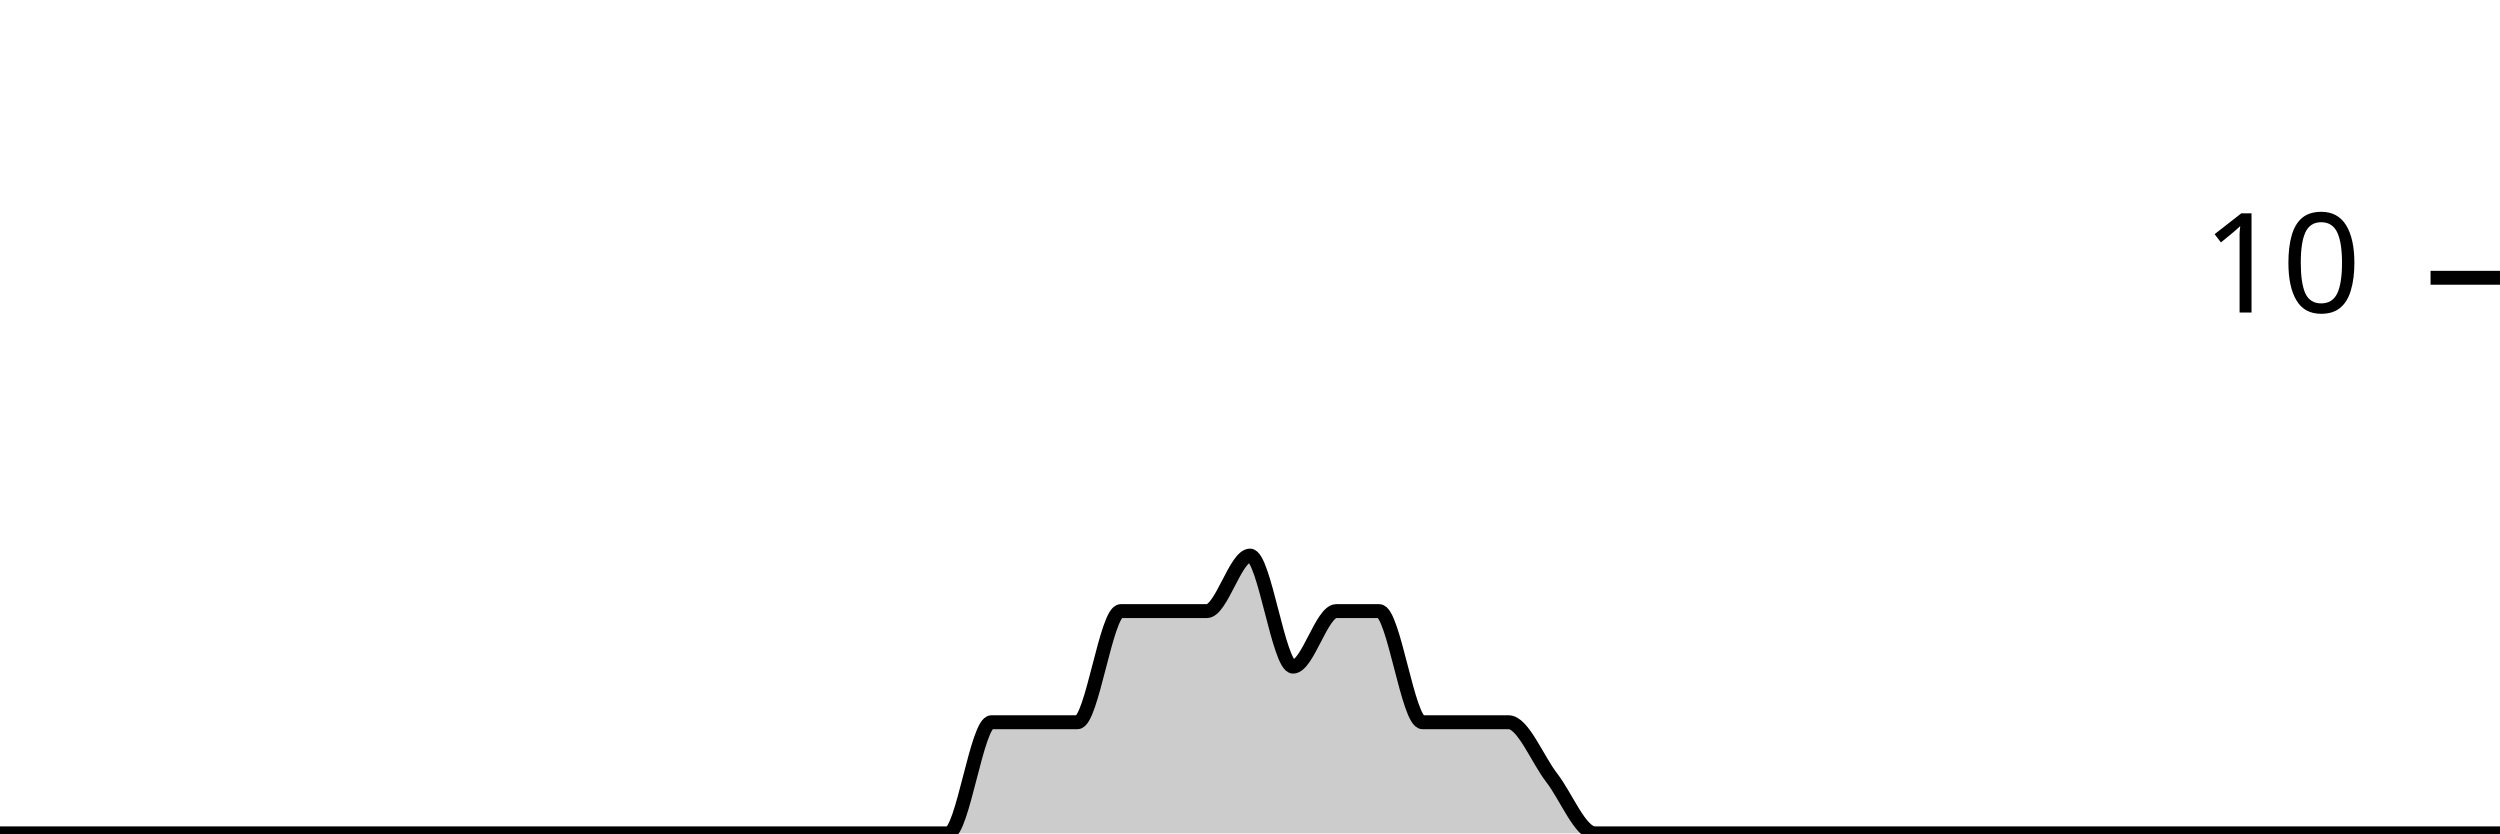
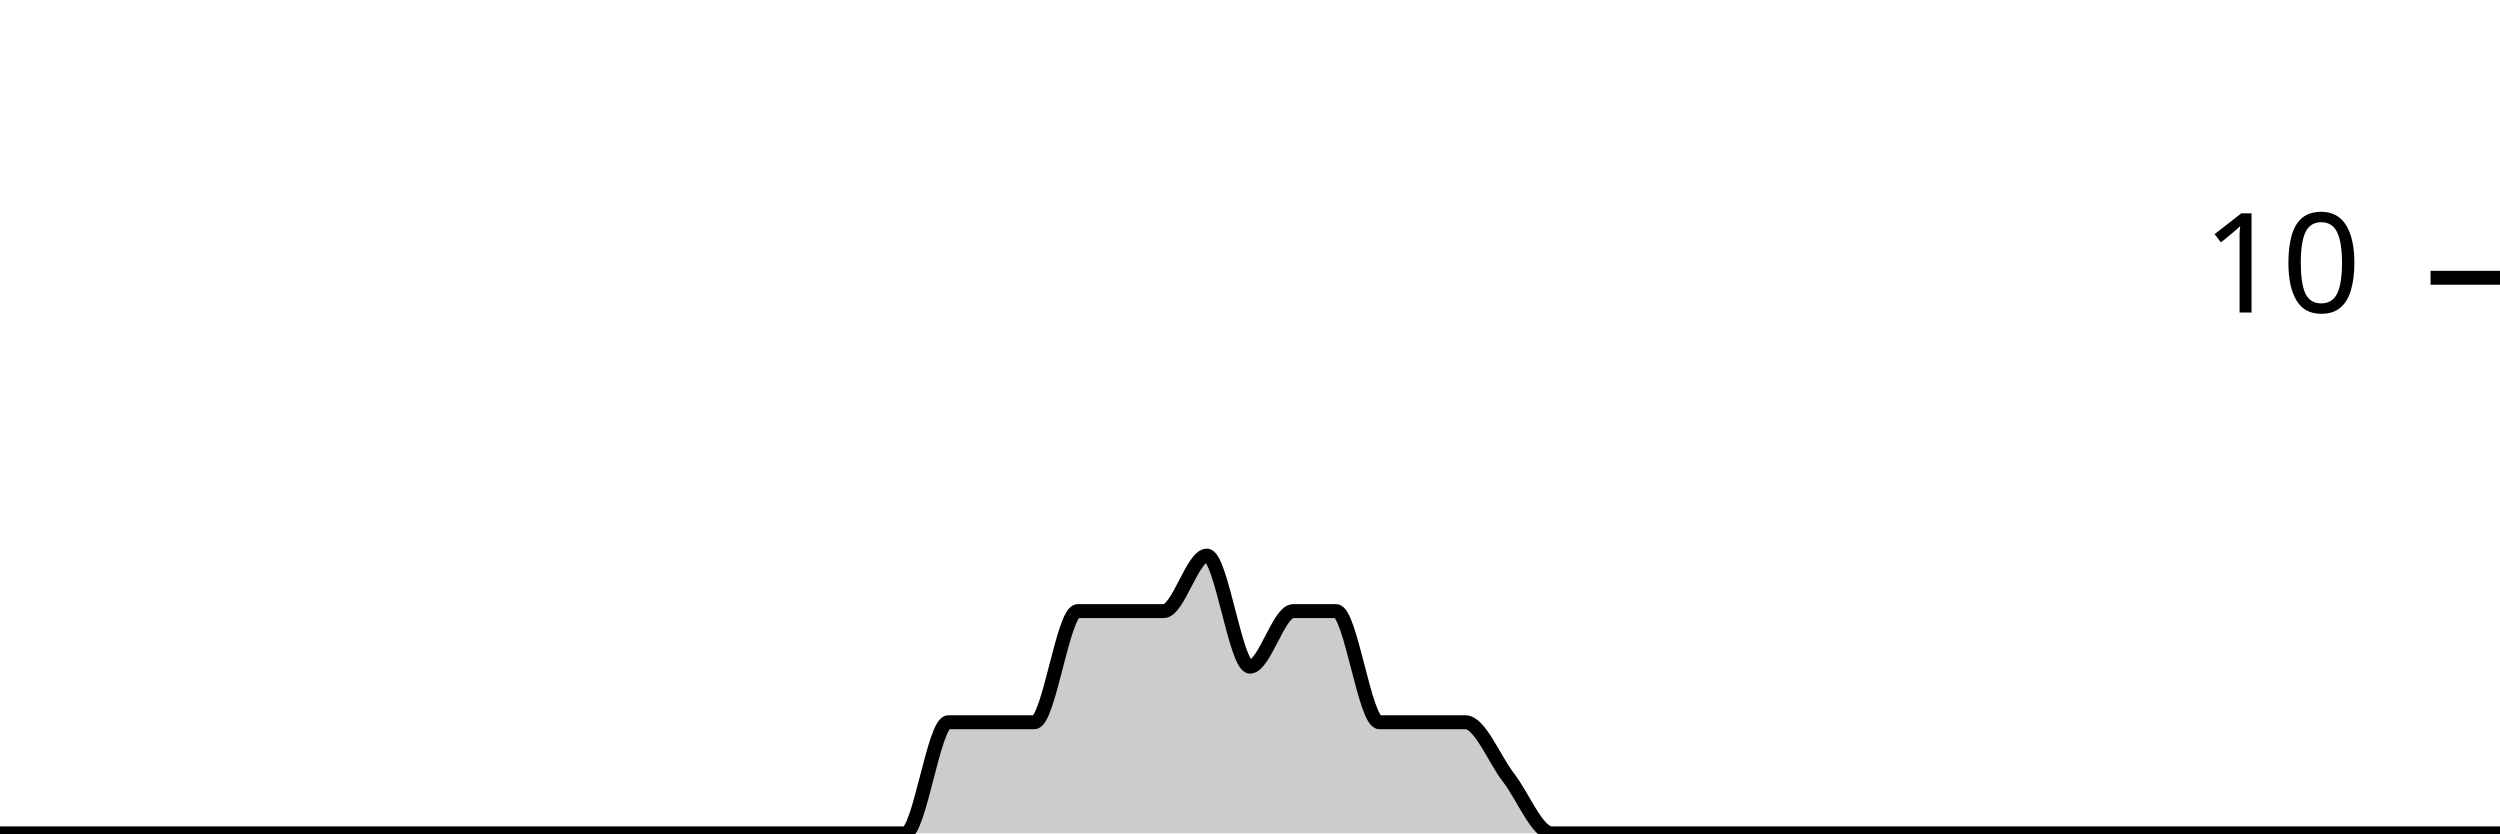
<svg xmlns="http://www.w3.org/2000/svg" viewBox="0 0 180 60">
  <g transform="translate(0,20)">
-     <path class="area" fill="rgba(0, 0, 0, 0.2)" d="M0,40C1.034,40,2.069,40,3.103,40C4.138,40,5.172,40,6.207,40C7.241,40,8.276,40,9.31,40C10.345,40,11.379,40,12.414,40C13.448,40,14.483,40,15.517,40C16.552,40,17.586,40,18.621,40C19.655,40,20.69,40,21.724,40C22.759,40,23.793,40,24.828,40C25.862,40,26.897,40,27.931,40C28.966,40,30,40,31.034,40C32.069,40,33.103,40,34.138,40C35.172,40,36.207,40,37.241,40C38.276,40,39.31,40,40.345,40C41.379,40,42.414,40,43.448,40C44.483,40,45.517,40,46.552,40C47.586,40,48.621,40,49.655,40C50.69,40,51.724,40,52.759,40C53.793,40,54.828,40,55.862,40C56.897,40,57.931,40,58.966,40C60,40,61.034,40,62.069,40C63.103,40,64.138,40,65.172,40C66.207,40,67.241,40,68.276,40C69.31,40,70.345,32,71.379,32C72.414,32,73.448,32,74.483,32C75.517,32,76.552,32,77.586,32C78.621,32,79.655,24,80.69,24C81.724,24,82.759,24,83.793,24C84.828,24,85.862,24,86.897,24C87.931,24,88.966,20,90,20C91.034,20,92.069,28,93.103,28C94.138,28,95.172,24,96.207,24C97.241,24,98.276,24,99.31,24C100.345,24,101.379,32,102.414,32C103.448,32,104.483,32,105.517,32C106.552,32,107.586,32,108.621,32C109.655,32,110.69,34.667,111.724,36C112.759,37.333,113.793,40,114.828,40C115.862,40,116.897,40,117.931,40C118.966,40,120,40,121.034,40C122.069,40,123.103,40,124.138,40C125.172,40,126.207,40,127.241,40C128.276,40,129.31,40,130.345,40C131.379,40,132.414,40,133.448,40C134.483,40,135.517,40,136.552,40C137.586,40,138.621,40,139.655,40C140.69,40,141.724,40,142.759,40C143.793,40,144.828,40,145.862,40C146.897,40,147.931,40,148.966,40C150,40,151.034,40,152.069,40C153.103,40,154.138,40,155.172,40C156.207,40,157.241,40,158.276,40C159.31,40,160.345,40,161.379,40C162.414,40,163.448,40,164.483,40C165.517,40,166.552,40,167.586,40C168.621,40,169.655,40,170.69,40C171.724,40,172.759,40,173.793,40C174.828,40,175.862,40,176.897,40C177.931,40,178.966,40,180,40L180,40C178.966,40,177.931,40,176.897,40C175.862,40,174.828,40,173.793,40C172.759,40,171.724,40,170.69,40C169.655,40,168.621,40,167.586,40C166.552,40,165.517,40,164.483,40C163.448,40,162.414,40,161.379,40C160.345,40,159.31,40,158.276,40C157.241,40,156.207,40,155.172,40C154.138,40,153.103,40,152.069,40C151.034,40,150,40,148.966,40C147.931,40,146.897,40,145.862,40C144.828,40,143.793,40,142.759,40C141.724,40,140.69,40,139.655,40C138.621,40,137.586,40,136.552,40C135.517,40,134.483,40,133.448,40C132.414,40,131.379,40,130.345,40C129.31,40,128.276,40,127.241,40C126.207,40,125.172,40,124.138,40C123.103,40,122.069,40,121.034,40C120,40,118.966,40,117.931,40C116.897,40,115.862,40,114.828,40C113.793,40,112.759,40,111.724,40C110.69,40,109.655,40,108.621,40C107.586,40,106.552,40,105.517,40C104.483,40,103.448,40,102.414,40C101.379,40,100.345,40,99.31,40C98.276,40,97.241,40,96.207,40C95.172,40,94.138,40,93.103,40C92.069,40,91.034,40,90,40C88.966,40,87.931,40,86.897,40C85.862,40,84.828,40,83.793,40C82.759,40,81.724,40,80.69,40C79.655,40,78.621,40,77.586,40C76.552,40,75.517,40,74.483,40C73.448,40,72.414,40,71.379,40C70.345,40,69.31,40,68.276,40C67.241,40,66.207,40,65.172,40C64.138,40,63.103,40,62.069,40C61.034,40,60,40,58.966,40C57.931,40,56.897,40,55.862,40C54.828,40,53.793,40,52.759,40C51.724,40,50.69,40,49.655,40C48.621,40,47.586,40,46.552,40C45.517,40,44.483,40,43.448,40C42.414,40,41.379,40,40.345,40C39.31,40,38.276,40,37.241,40C36.207,40,35.172,40,34.138,40C33.103,40,32.069,40,31.034,40C30,40,28.966,40,27.931,40C26.897,40,25.862,40,24.828,40C23.793,40,22.759,40,21.724,40C20.69,40,19.655,40,18.621,40C17.586,40,16.552,40,15.517,40C14.483,40,13.448,40,12.414,40C11.379,40,10.345,40,9.31,40C8.276,40,7.241,40,6.207,40C5.172,40,4.138,40,3.103,40C2.069,40,1.034,40,0,40Z" />
-     <path class="line" stroke="black" fill="none" d="M0,40C1.034,40,2.069,40,3.103,40C4.138,40,5.172,40,6.207,40C7.241,40,8.276,40,9.31,40C10.345,40,11.379,40,12.414,40C13.448,40,14.483,40,15.517,40C16.552,40,17.586,40,18.621,40C19.655,40,20.69,40,21.724,40C22.759,40,23.793,40,24.828,40C25.862,40,26.897,40,27.931,40C28.966,40,30,40,31.034,40C32.069,40,33.103,40,34.138,40C35.172,40,36.207,40,37.241,40C38.276,40,39.31,40,40.345,40C41.379,40,42.414,40,43.448,40C44.483,40,45.517,40,46.552,40C47.586,40,48.621,40,49.655,40C50.69,40,51.724,40,52.759,40C53.793,40,54.828,40,55.862,40C56.897,40,57.931,40,58.966,40C60,40,61.034,40,62.069,40C63.103,40,64.138,40,65.172,40C66.207,40,67.241,40,68.276,40C69.31,40,70.345,32,71.379,32C72.414,32,73.448,32,74.483,32C75.517,32,76.552,32,77.586,32C78.621,32,79.655,24,80.69,24C81.724,24,82.759,24,83.793,24C84.828,24,85.862,24,86.897,24C87.931,24,88.966,20,90,20C91.034,20,92.069,28,93.103,28C94.138,28,95.172,24,96.207,24C97.241,24,98.276,24,99.31,24C100.345,24,101.379,32,102.414,32C103.448,32,104.483,32,105.517,32C106.552,32,107.586,32,108.621,32C109.655,32,110.69,34.667,111.724,36C112.759,37.333,113.793,40,114.828,40C115.862,40,116.897,40,117.931,40C118.966,40,120,40,121.034,40C122.069,40,123.103,40,124.138,40C125.172,40,126.207,40,127.241,40C128.276,40,129.31,40,130.345,40C131.379,40,132.414,40,133.448,40C134.483,40,135.517,40,136.552,40C137.586,40,138.621,40,139.655,40C140.69,40,141.724,40,142.759,40C143.793,40,144.828,40,145.862,40C146.897,40,147.931,40,148.966,40C150,40,151.034,40,152.069,40C153.103,40,154.138,40,155.172,40C156.207,40,157.241,40,158.276,40C159.31,40,160.345,40,161.379,40C162.414,40,163.448,40,164.483,40C165.517,40,166.552,40,167.586,40C168.621,40,169.655,40,170.69,40C171.724,40,172.759,40,173.793,40C174.828,40,175.862,40,176.897,40C177.931,40,178.966,40,180,40" />
+     <path class="area" fill="rgba(0, 0, 0, 0.2)" d="M0,40C1.034,40,2.069,40,3.103,40C4.138,40,5.172,40,6.207,40C7.241,40,8.276,40,9.31,40C10.345,40,11.379,40,12.414,40C13.448,40,14.483,40,15.517,40C16.552,40,17.586,40,18.621,40C19.655,40,20.69,40,21.724,40C22.759,40,23.793,40,24.828,40C25.862,40,26.897,40,27.931,40C28.966,40,30,40,31.034,40C32.069,40,33.103,40,34.138,40C35.172,40,36.207,40,37.241,40C38.276,40,39.31,40,40.345,40C41.379,40,42.414,40,43.448,40C44.483,40,45.517,40,46.552,40C47.586,40,48.621,40,49.655,40C50.69,40,51.724,40,52.759,40C53.793,40,54.828,40,55.862,40C56.897,40,57.931,40,58.966,40C60,40,61.034,40,62.069,40C63.103,40,64.138,40,65.172,40C66.207,40,67.241,32,68.276,32C69.31,32,70.345,32,71.379,32C72.414,32,73.448,32,74.483,32C75.517,32,76.552,24,77.586,24C78.621,24,79.655,24,80.69,24C81.724,24,82.759,24,83.793,24C84.828,24,85.862,20,86.897,20C87.931,20,88.966,28,90,28C91.034,28,92.069,24,93.103,24C94.138,24,95.172,24,96.207,24C97.241,24,98.276,32,99.31,32C100.345,32,101.379,32,102.414,32C103.448,32,104.483,32,105.517,32C106.552,32,107.586,34.667,108.621,36C109.655,37.333,110.69,40,111.724,40C112.759,40,113.793,40,114.828,40C115.862,40,116.897,40,117.931,40C118.966,40,120,40,121.034,40C122.069,40,123.103,40,124.138,40C125.172,40,126.207,40,127.241,40C128.276,40,129.31,40,130.345,40C131.379,40,132.414,40,133.448,40C134.483,40,135.517,40,136.552,40C137.586,40,138.621,40,139.655,40C140.69,40,141.724,40,142.759,40C143.793,40,144.828,40,145.862,40C146.897,40,147.931,40,148.966,40C150,40,151.034,40,152.069,40C153.103,40,154.138,40,155.172,40C156.207,40,157.241,40,158.276,40C159.31,40,160.345,40,161.379,40C162.414,40,163.448,40,164.483,40C165.517,40,166.552,40,167.586,40C168.621,40,169.655,40,170.69,40C171.724,40,172.759,40,173.793,40C174.828,40,175.862,40,176.897,40C177.931,40,178.966,40,180,40L180,40C178.966,40,177.931,40,176.897,40C175.862,40,174.828,40,173.793,40C172.759,40,171.724,40,170.69,40C169.655,40,168.621,40,167.586,40C166.552,40,165.517,40,164.483,40C163.448,40,162.414,40,161.379,40C160.345,40,159.31,40,158.276,40C157.241,40,156.207,40,155.172,40C154.138,40,153.103,40,152.069,40C151.034,40,150,40,148.966,40C147.931,40,146.897,40,145.862,40C144.828,40,143.793,40,142.759,40C141.724,40,140.69,40,139.655,40C138.621,40,137.586,40,136.552,40C135.517,40,134.483,40,133.448,40C132.414,40,131.379,40,130.345,40C129.31,40,128.276,40,127.241,40C126.207,40,125.172,40,124.138,40C123.103,40,122.069,40,121.034,40C120,40,118.966,40,117.931,40C116.897,40,115.862,40,114.828,40C113.793,40,112.759,40,111.724,40C110.69,40,109.655,40,108.621,40C107.586,40,106.552,40,105.517,40C104.483,40,103.448,40,102.414,40C101.379,40,100.345,40,99.31,40C98.276,40,97.241,40,96.207,40C95.172,40,94.138,40,93.103,40C92.069,40,91.034,40,90,40C88.966,40,87.931,40,86.897,40C85.862,40,84.828,40,83.793,40C82.759,40,81.724,40,80.69,40C79.655,40,78.621,40,77.586,40C76.552,40,75.517,40,74.483,40C73.448,40,72.414,40,71.379,40C70.345,40,69.31,40,68.276,40C67.241,40,66.207,40,65.172,40C64.138,40,63.103,40,62.069,40C61.034,40,60,40,58.966,40C57.931,40,56.897,40,55.862,40C54.828,40,53.793,40,52.759,40C51.724,40,50.69,40,49.655,40C48.621,40,47.586,40,46.552,40C45.517,40,44.483,40,43.448,40C42.414,40,41.379,40,40.345,40C39.31,40,38.276,40,37.241,40C36.207,40,35.172,40,34.138,40C33.103,40,32.069,40,31.034,40C30,40,28.966,40,27.931,40C26.897,40,25.862,40,24.828,40C23.793,40,22.759,40,21.724,40C20.69,40,19.655,40,18.621,40C17.586,40,16.552,40,15.517,40C14.483,40,13.448,40,12.414,40C11.379,40,10.345,40,9.31,40C8.276,40,7.241,40,6.207,40C5.172,40,4.138,40,3.103,40C2.069,40,1.034,40,0,40Z" />
+     <path class="line" stroke="black" fill="none" d="M0,40C1.034,40,2.069,40,3.103,40C4.138,40,5.172,40,6.207,40C7.241,40,8.276,40,9.31,40C10.345,40,11.379,40,12.414,40C13.448,40,14.483,40,15.517,40C16.552,40,17.586,40,18.621,40C19.655,40,20.69,40,21.724,40C22.759,40,23.793,40,24.828,40C25.862,40,26.897,40,27.931,40C28.966,40,30,40,31.034,40C32.069,40,33.103,40,34.138,40C35.172,40,36.207,40,37.241,40C38.276,40,39.31,40,40.345,40C41.379,40,42.414,40,43.448,40C44.483,40,45.517,40,46.552,40C47.586,40,48.621,40,49.655,40C50.69,40,51.724,40,52.759,40C53.793,40,54.828,40,55.862,40C56.897,40,57.931,40,58.966,40C60,40,61.034,40,62.069,40C63.103,40,64.138,40,65.172,40C66.207,40,67.241,32,68.276,32C69.31,32,70.345,32,71.379,32C72.414,32,73.448,32,74.483,32C75.517,32,76.552,24,77.586,24C78.621,24,79.655,24,80.69,24C81.724,24,82.759,24,83.793,24C84.828,24,85.862,20,86.897,20C87.931,20,88.966,28,90,28C91.034,28,92.069,24,93.103,24C94.138,24,95.172,24,96.207,24C97.241,24,98.276,32,99.31,32C100.345,32,101.379,32,102.414,32C103.448,32,104.483,32,105.517,32C106.552,32,107.586,34.667,108.621,36C109.655,37.333,110.69,40,111.724,40C112.759,40,113.793,40,114.828,40C115.862,40,116.897,40,117.931,40C118.966,40,120,40,121.034,40C122.069,40,123.103,40,124.138,40C125.172,40,126.207,40,127.241,40C128.276,40,129.31,40,130.345,40C131.379,40,132.414,40,133.448,40C134.483,40,135.517,40,136.552,40C137.586,40,138.621,40,139.655,40C140.69,40,141.724,40,142.759,40C143.793,40,144.828,40,145.862,40C146.897,40,147.931,40,148.966,40C150,40,151.034,40,152.069,40C153.103,40,154.138,40,155.172,40C156.207,40,157.241,40,158.276,40C159.31,40,160.345,40,161.379,40C162.414,40,163.448,40,164.483,40C165.517,40,166.552,40,167.586,40C168.621,40,169.655,40,170.69,40C171.724,40,172.759,40,173.793,40C174.828,40,175.862,40,176.897,40C177.931,40,178.966,40,180,40" />
    <path class="axis-ceiling" stroke-width="1" stroke="black" fill="none" d="M175,0L180,0" />
    <text class="axis-ceiling-label" font-family="sans-serif" text-anchor="end" font-size="10px" x="170" y="2.5">10</text>
  </g>
</svg>
